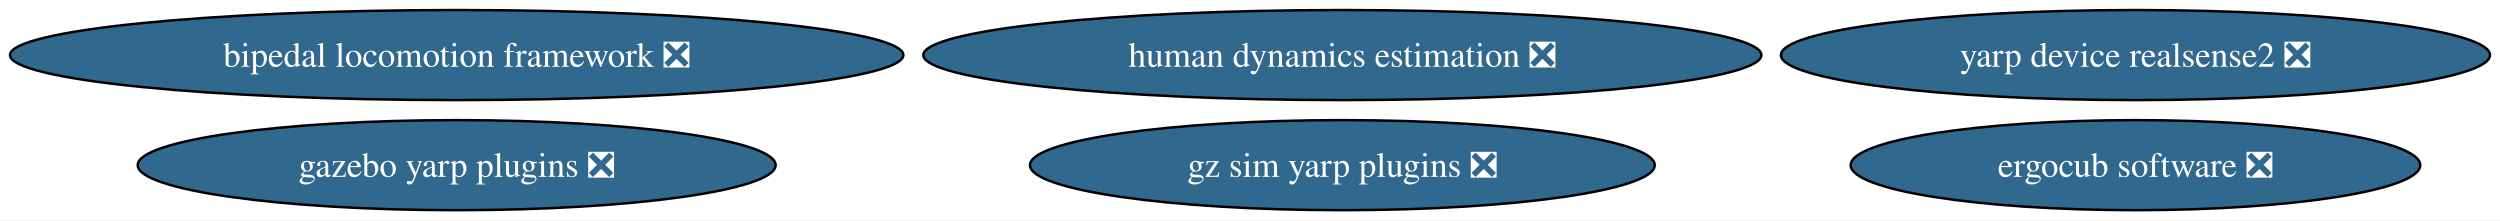
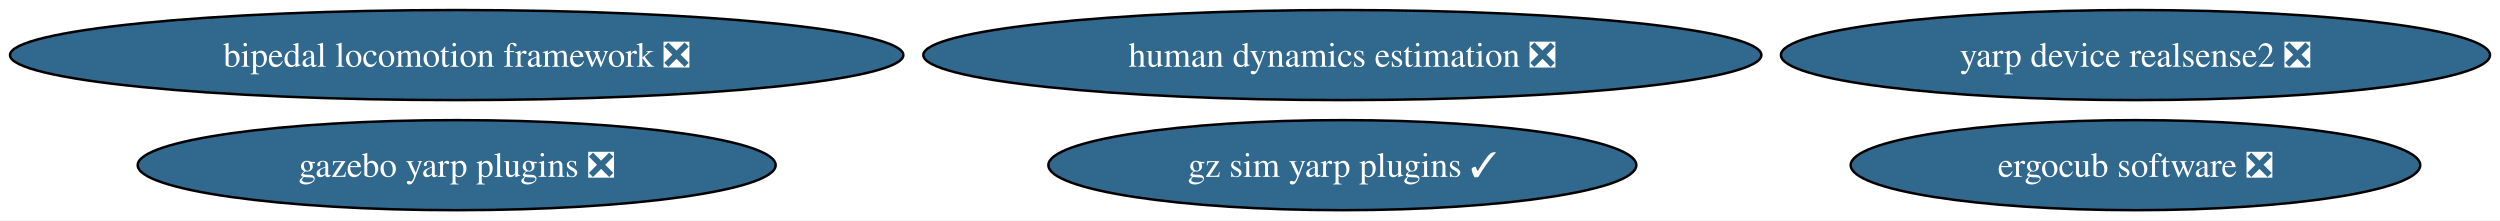
<svg xmlns="http://www.w3.org/2000/svg" xmlns:xlink="http://www.w3.org/1999/xlink" width="999pt" height="88pt" viewBox="0.00 0.00 999.23 88.00">
  <g id="graph0" class="graph" transform="scale(1 1) rotate(0) translate(4 84)">
    <polygon fill="white" stroke="none" points="-4,4 -4,-84 995.23,-84 995.23,4 -4,4" />
    <g id="node1" class="node">
      <g id="a_node1">
        <a xlink:href="https://github.com/conda-forge/bipedal-locomotion-framework-feedstock/pull/110" xlink:title="bipedal locomotion framework ❎">
          <ellipse fill="#31688e" stroke="black" cx="178.53" cy="-62" rx="178.53" ry="18" />
          <text text-anchor="middle" x="178.53" y="-57.33" font-family="Times,serif" font-size="14.00" fill="white">bipedal locomotion framework ❎</text>
        </a>
      </g>
    </g>
    <g id="node2" class="node">
      <g id="a_node2">
        <a xlink:href="https://github.com/conda-forge/gazebo-yarp-plugins-feedstock/pull/42" xlink:title="gazebo yarp plugins ❎">
          <ellipse fill="#31688e" stroke="black" cx="178.53" cy="-18" rx="127.49" ry="18" />
          <text text-anchor="middle" x="178.53" y="-13.32" font-family="Times,serif" font-size="14.00" fill="white">gazebo yarp plugins ❎</text>
        </a>
      </g>
    </g>
    <g id="node3" class="node">
      <g id="a_node3">
-         <a xlink:href="https://github.com/conda-forge/gz-sim-yarp-plugins-feedstock/pull/24" xlink:title="gz sim yarp plugins ❎">
-           <ellipse fill="#31688e" stroke="black" cx="532.53" cy="-18" rx="124.86" ry="18" />
-           <text text-anchor="middle" x="532.53" y="-13.32" font-family="Times,serif" font-size="14.00" fill="white">gz sim yarp plugins ❎</text>
+         <a xlink:href="https://github.com/conda-forge/gz-sim-yarp-plugins-feedstock/pull/24" xlink:title="gz sim yarp plugins ✓">
+           <ellipse fill="#31688e" stroke="black" cx="532.53" cy="-18" rx="117.5" ry="18" />
+           <text text-anchor="middle" x="532.53" y="-13.32" font-family="Times,serif" font-size="14.00" fill="white">gz sim yarp plugins ✓</text>
        </a>
      </g>
    </g>
    <g id="node4" class="node">
      <g id="a_node4">
        <a xlink:href="https://github.com/conda-forge/ergocub-software-feedstock/pull/14" xlink:title="ergocub software ❎">
          <ellipse fill="#31688e" stroke="black" cx="849.53" cy="-18" rx="113.82" ry="18" />
          <text text-anchor="middle" x="849.53" y="-13.32" font-family="Times,serif" font-size="14.00" fill="white">ergocub software ❎</text>
        </a>
      </g>
    </g>
    <g id="node5" class="node">
      <g id="a_node5">
        <a xlink:href="https://github.com/conda-forge/human-dynamics-estimation-feedstock/pull/19" xlink:title="human dynamics estimation ❎">
          <ellipse fill="#31688e" stroke="black" cx="532.53" cy="-62" rx="167.48" ry="18" />
          <text text-anchor="middle" x="532.53" y="-57.33" font-family="Times,serif" font-size="14.00" fill="white">human dynamics estimation ❎</text>
        </a>
      </g>
    </g>
    <g id="node6" class="node">
      <g id="a_node6">
        <a xlink:href="https://github.com/conda-forge/yarp-device-realsense2-feedstock/pull/4" xlink:title="yarp device realsense2 ❎">
          <ellipse fill="#31688e" stroke="black" cx="849.53" cy="-62" rx="141.7" ry="18" />
          <text text-anchor="middle" x="849.53" y="-57.33" font-family="Times,serif" font-size="14.00" fill="white">yarp device realsense2 ❎</text>
        </a>
      </g>
    </g>
  </g>
</svg>
